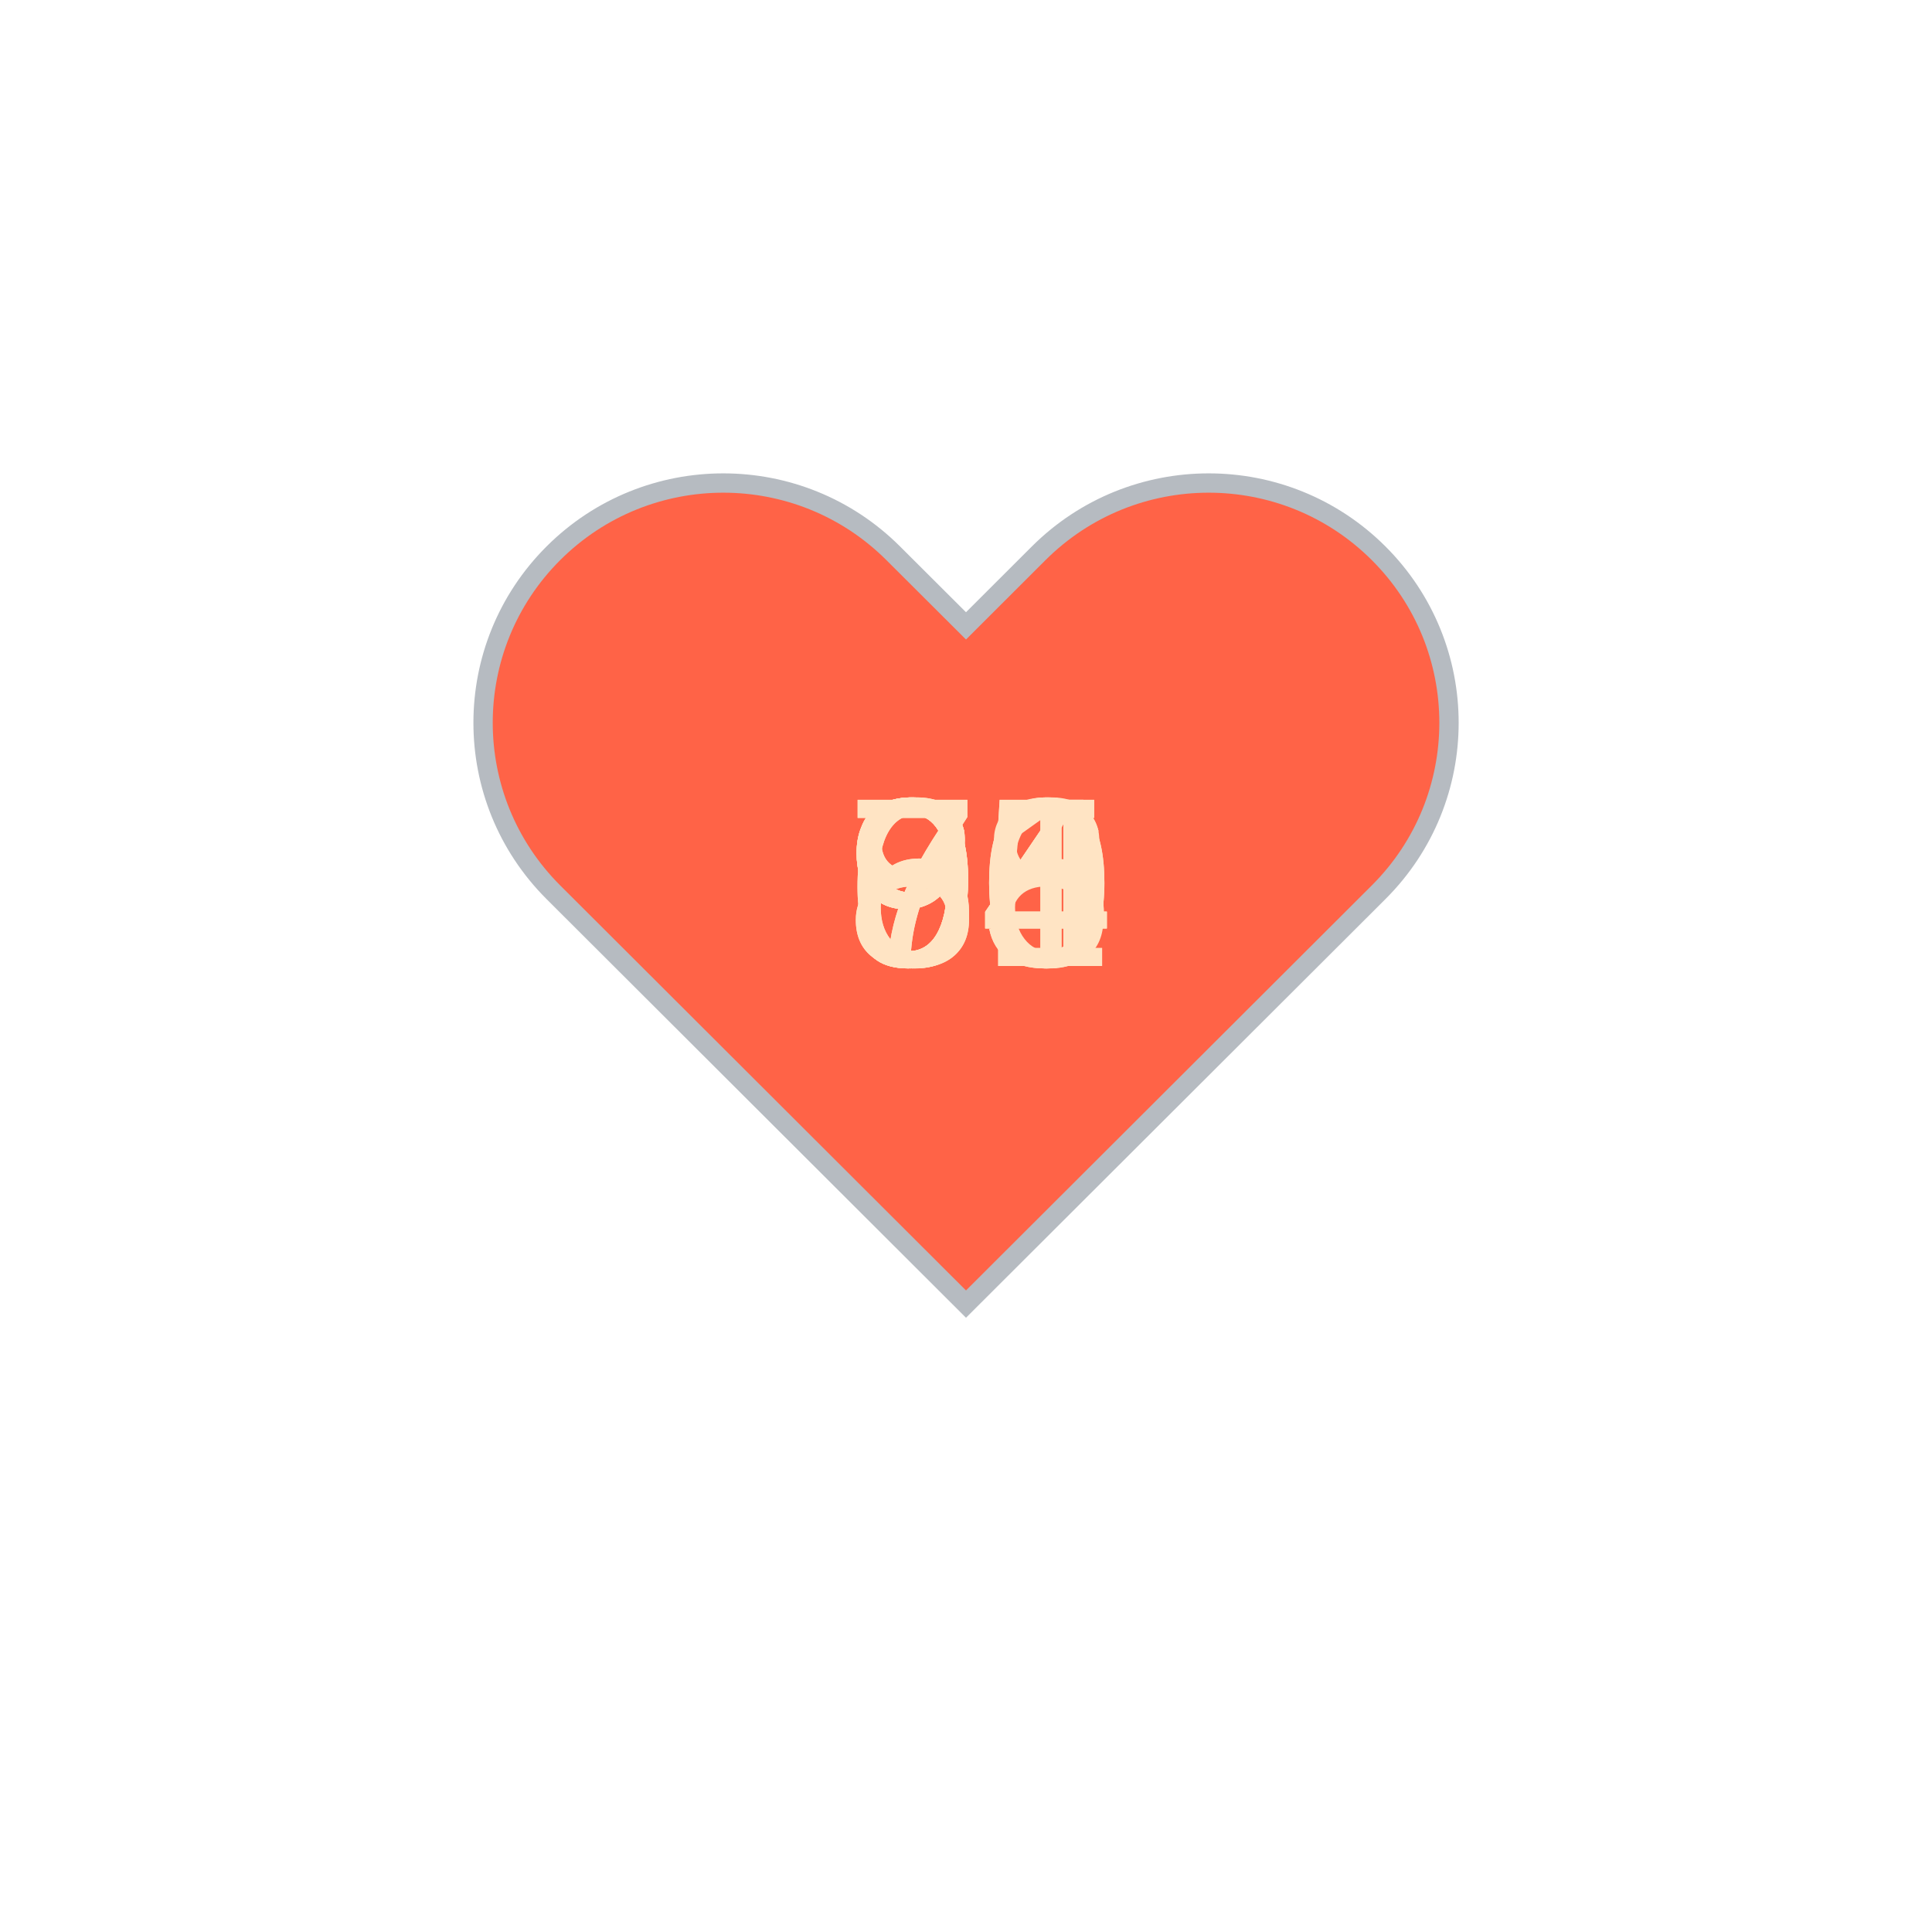
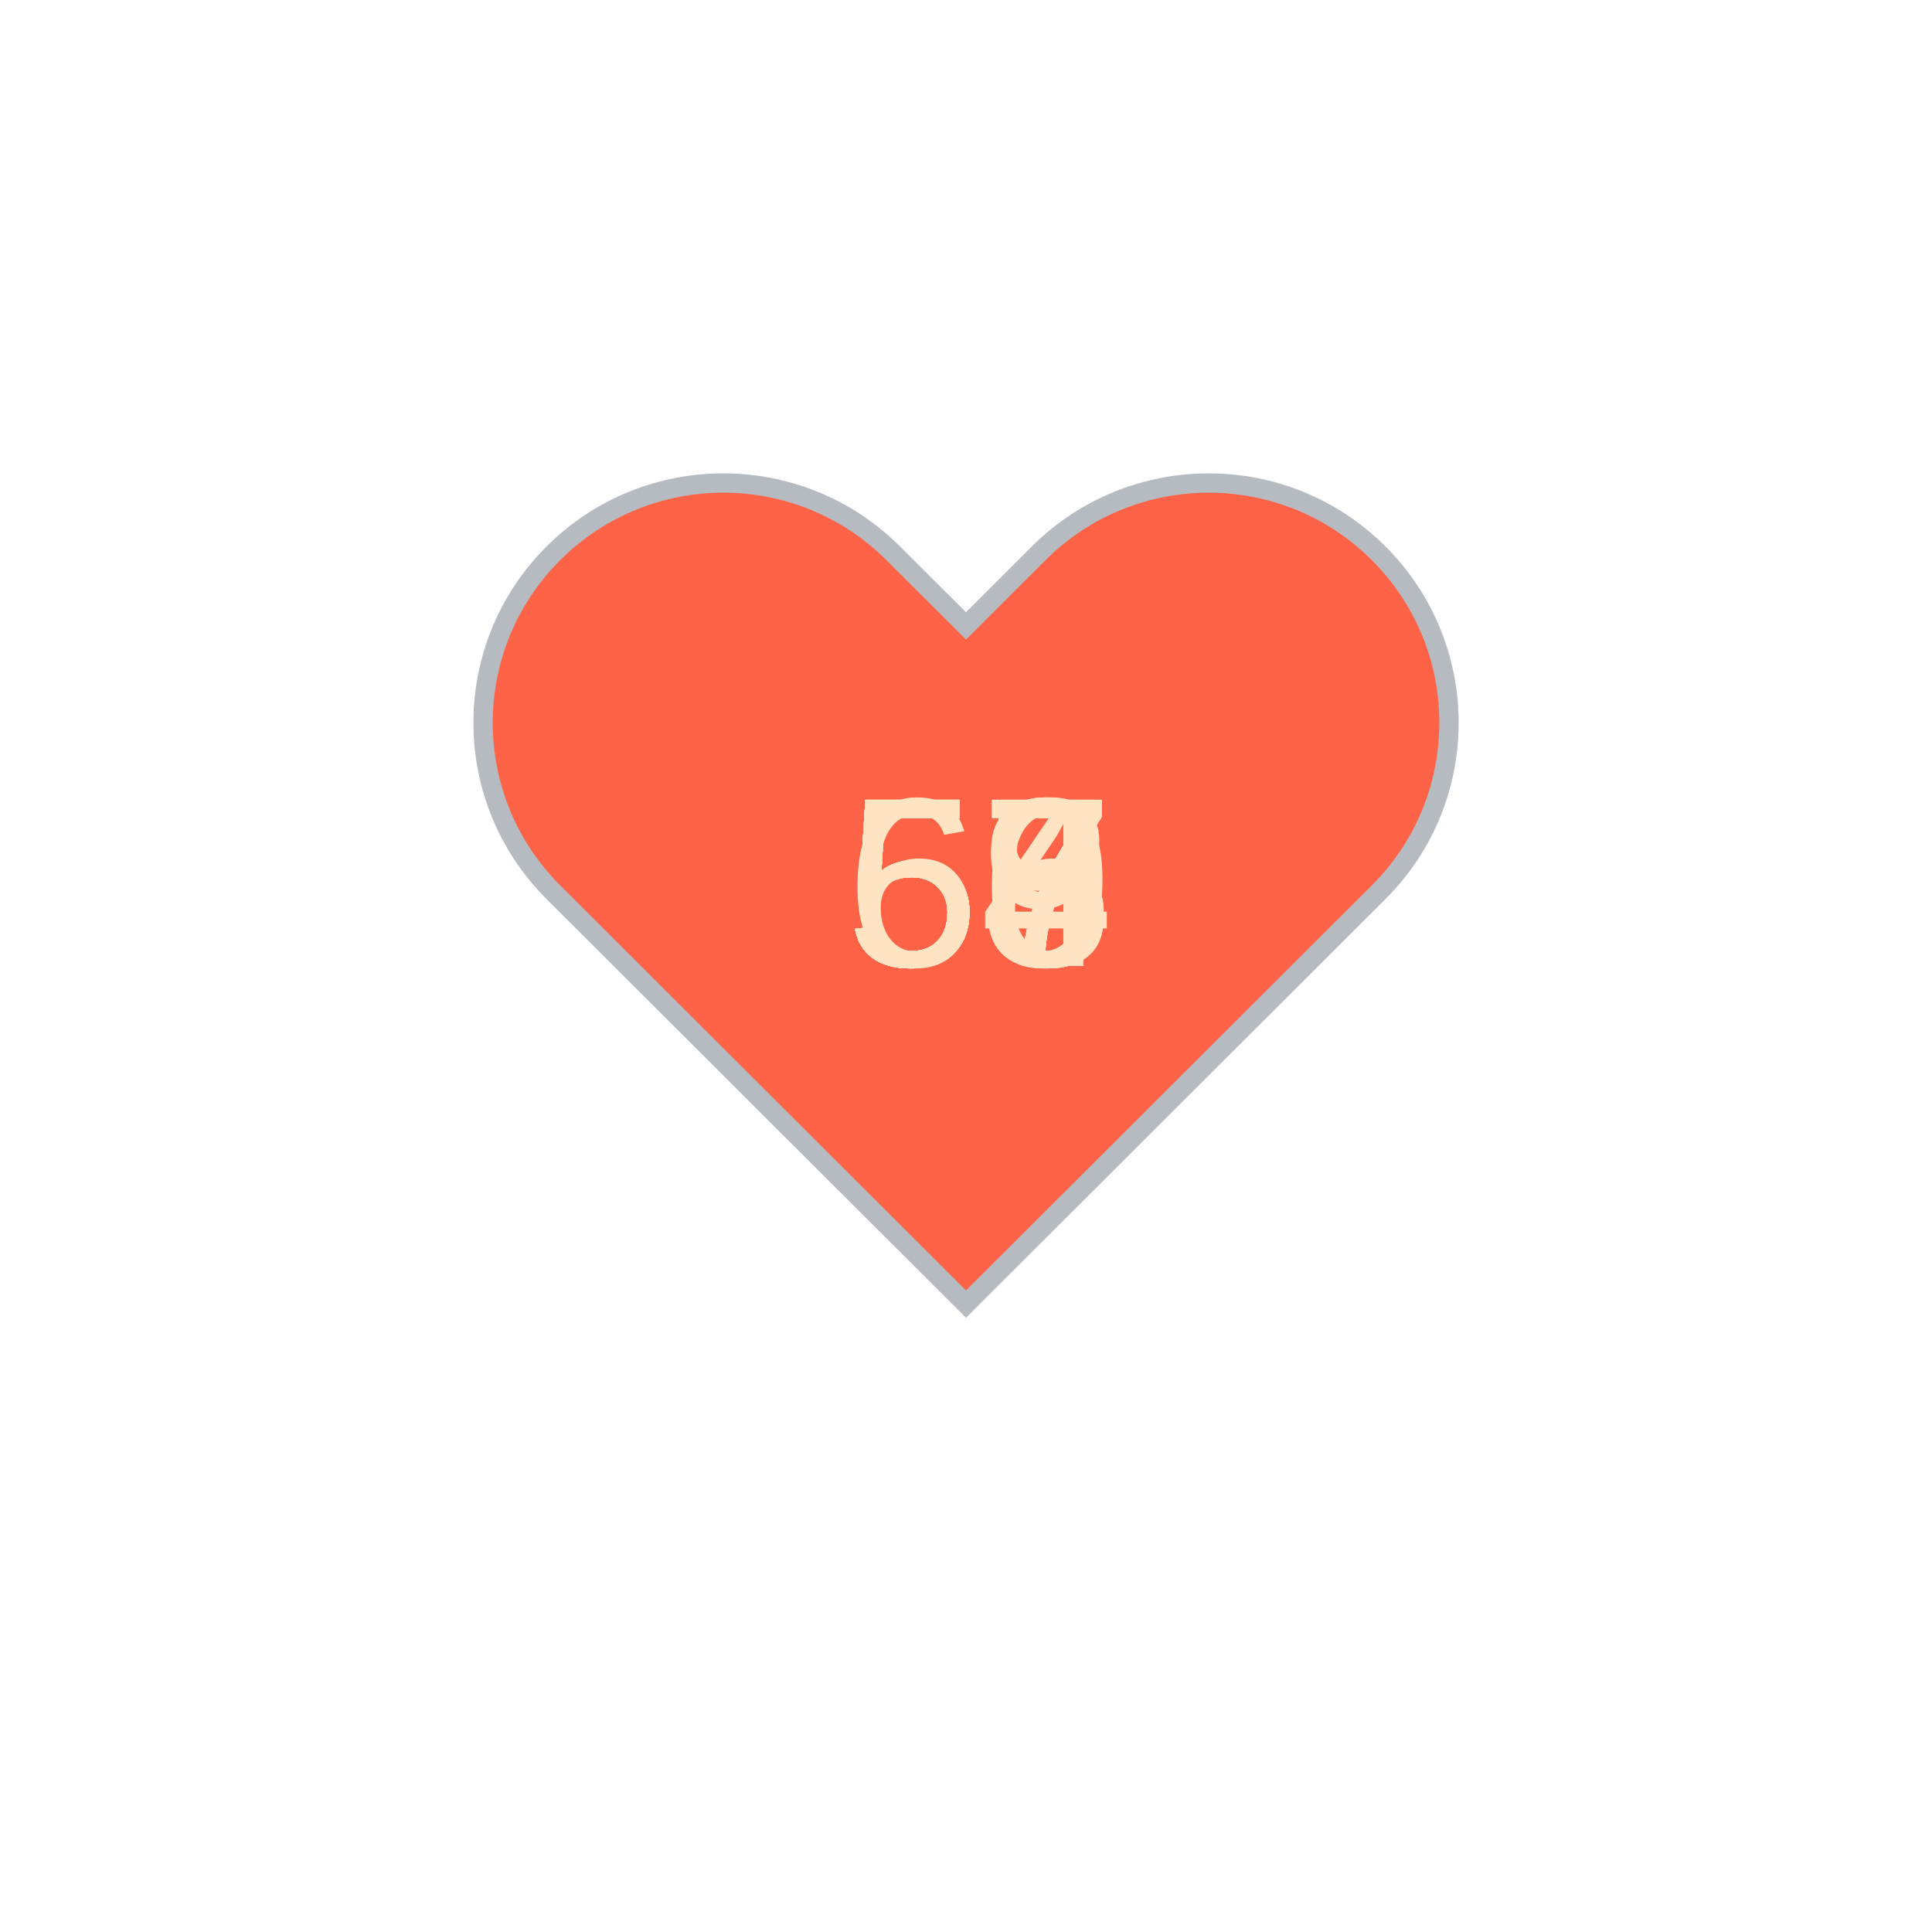
<svg xmlns="http://www.w3.org/2000/svg" baseProfile="full" height="150" version="1.1" viewBox="0,0,200,200" width="150">
  <defs />
  <g transform="translate(100 100)">
    <path d="M92.71,7.27L92.71,7.27c-9.71-9.69-25.46-9.69-35.18,0L50,14.79l-7.54-7.52C32.75-2.42,17-2.42,7.29,7.27v0 c-9.71,9.69-9.71,25.41,0,35.1L50,85l42.71-42.63C102.43,32.68,102.43,16.96,92.71,7.27z" fill="tomato" stroke="#B6BBC1" stroke-width="2" transform="translate(-50 -50)" />
    <animateTransform additive="sum" attributeName="transform" dur="1.2s" repeatCount="indefinite" type="scale" values="1; 1.5; 1.25; 1.5; 1.5; 1;" />
-     <text fill="bisque" style="font-size:25px; font-family:Arial" transform="translate(-12.5 0)">95<animate attributeName="visibility" dur="12.0s" keyTimes="0;0.1;0.2;0.3;0.4;0.5;0.6;0.7;0.8;0.9;1.0" repeatCount="indefinite" values="visible;hidden;hidden;hidden;hidden;hidden;hidden;hidden;hidden;hidden;hidden" />
+     <text fill="bisque" style="font-size:25px; font-family:Arial" transform="translate(-12.5 0)">57<animate attributeName="visibility" dur="12.0s" keyTimes="0;0.1;0.2;0.3;0.4;0.5;0.6;0.7;0.8;0.9;1.0" repeatCount="indefinite" values="visible;hidden;hidden;hidden;hidden;hidden;hidden;hidden;hidden;hidden;hidden" />
    </text>
-     <text fill="bisque" style="font-size:25px; font-family:Arial" transform="translate(-12.5 0)">86<animate attributeName="visibility" dur="12.0s" keyTimes="0;0.1;0.2;0.3;0.4;0.5;0.6;0.7;0.8;0.9;1.0" repeatCount="indefinite" values="hidden;visible;hidden;hidden;hidden;hidden;hidden;hidden;hidden;hidden;hidden" />
+     <text fill="bisque" style="font-size:25px; font-family:Arial" transform="translate(-12.5 0)">57<animate attributeName="visibility" dur="12.0s" keyTimes="0;0.1;0.2;0.3;0.4;0.5;0.6;0.7;0.8;0.9;1.0" repeatCount="indefinite" values="hidden;visible;hidden;hidden;hidden;hidden;hidden;hidden;hidden;hidden;hidden" />
    </text>
-     <text fill="bisque" style="font-size:25px; font-family:Arial" transform="translate(-12.5 0)">91<animate attributeName="visibility" dur="12.0s" keyTimes="0;0.1;0.2;0.3;0.4;0.5;0.6;0.7;0.8;0.9;1.0" repeatCount="indefinite" values="hidden;hidden;visible;hidden;hidden;hidden;hidden;hidden;hidden;hidden;hidden" />
+     <text fill="bisque" style="font-size:25px; font-family:Arial" transform="translate(-12.5 0)">56<animate attributeName="visibility" dur="12.0s" keyTimes="0;0.1;0.2;0.3;0.4;0.5;0.6;0.7;0.8;0.9;1.0" repeatCount="indefinite" values="hidden;hidden;visible;hidden;hidden;hidden;hidden;hidden;hidden;hidden;hidden" />
    </text>
-     <text fill="bisque" style="font-size:25px; font-family:Arial" transform="translate(-12.5 0)">94<animate attributeName="visibility" dur="12.0s" keyTimes="0;0.1;0.2;0.3;0.4;0.5;0.6;0.7;0.8;0.9;1.0" repeatCount="indefinite" values="hidden;hidden;hidden;visible;hidden;hidden;hidden;hidden;hidden;hidden;hidden" />
+     <text fill="bisque" style="font-size:25px; font-family:Arial" transform="translate(-12.5 0)">57<animate attributeName="visibility" dur="12.0s" keyTimes="0;0.1;0.2;0.3;0.4;0.5;0.6;0.7;0.8;0.9;1.0" repeatCount="indefinite" values="hidden;hidden;hidden;visible;hidden;hidden;hidden;hidden;hidden;hidden;hidden" />
    </text>
-     <text fill="bisque" style="font-size:25px; font-family:Arial" transform="translate(-12.5 0)">85<animate attributeName="visibility" dur="12.0s" keyTimes="0;0.1;0.2;0.3;0.4;0.5;0.6;0.7;0.8;0.9;1.0" repeatCount="indefinite" values="hidden;hidden;hidden;hidden;visible;hidden;hidden;hidden;hidden;hidden;hidden" />
+     <text fill="bisque" style="font-size:25px; font-family:Arial" transform="translate(-12.5 0)">58<animate attributeName="visibility" dur="12.0s" keyTimes="0;0.1;0.2;0.3;0.4;0.5;0.6;0.7;0.8;0.9;1.0" repeatCount="indefinite" values="hidden;hidden;hidden;hidden;visible;hidden;hidden;hidden;hidden;hidden;hidden" />
    </text>
-     <text fill="bisque" style="font-size:25px; font-family:Arial" transform="translate(-12.5 0)">90<animate attributeName="visibility" dur="12.0s" keyTimes="0;0.1;0.2;0.3;0.4;0.5;0.6;0.7;0.8;0.9;1.0" repeatCount="indefinite" values="hidden;hidden;hidden;hidden;hidden;visible;hidden;hidden;hidden;hidden;hidden" />
+     <text fill="bisque" style="font-size:25px; font-family:Arial" transform="translate(-12.5 0)">59<animate attributeName="visibility" dur="12.0s" keyTimes="0;0.1;0.2;0.3;0.4;0.5;0.6;0.7;0.8;0.9;1.0" repeatCount="indefinite" values="hidden;hidden;hidden;hidden;hidden;visible;hidden;hidden;hidden;hidden;hidden" />
    </text>
-     <text fill="bisque" style="font-size:25px; font-family:Arial" transform="translate(-12.5 0)">64<animate attributeName="visibility" dur="12.0s" keyTimes="0;0.1;0.2;0.3;0.4;0.5;0.6;0.7;0.8;0.9;1.0" repeatCount="indefinite" values="hidden;hidden;hidden;hidden;hidden;hidden;visible;hidden;hidden;hidden;hidden" />
+     <text fill="bisque" style="font-size:25px; font-family:Arial" transform="translate(-12.5 0)">67<animate attributeName="visibility" dur="12.0s" keyTimes="0;0.1;0.2;0.3;0.4;0.5;0.6;0.7;0.8;0.9;1.0" repeatCount="indefinite" values="hidden;hidden;hidden;hidden;hidden;hidden;visible;hidden;hidden;hidden;hidden" />
    </text>
-     <text fill="bisque" style="font-size:25px; font-family:Arial" transform="translate(-12.5 0)">68<animate attributeName="visibility" dur="12.0s" keyTimes="0;0.1;0.2;0.3;0.4;0.5;0.6;0.7;0.8;0.9;1.0" repeatCount="indefinite" values="hidden;hidden;hidden;hidden;hidden;hidden;hidden;visible;hidden;hidden;hidden" />
+     <text fill="bisque" style="font-size:25px; font-family:Arial" transform="translate(-12.5 0)">55<animate attributeName="visibility" dur="12.0s" keyTimes="0;0.1;0.2;0.3;0.4;0.5;0.6;0.7;0.8;0.9;1.0" repeatCount="indefinite" values="hidden;hidden;hidden;hidden;hidden;hidden;hidden;visible;hidden;hidden;hidden" />
    </text>
-     <text fill="bisque" style="font-size:25px; font-family:Arial" transform="translate(-12.5 0)">74<animate attributeName="visibility" dur="12.0s" keyTimes="0;0.1;0.2;0.3;0.4;0.5;0.6;0.7;0.8;0.9;1.0" repeatCount="indefinite" values="hidden;hidden;hidden;hidden;hidden;hidden;hidden;hidden;visible;hidden;hidden" />
+     <text fill="bisque" style="font-size:25px; font-family:Arial" transform="translate(-12.5 0)">53<animate attributeName="visibility" dur="12.0s" keyTimes="0;0.1;0.2;0.3;0.4;0.5;0.6;0.7;0.8;0.9;1.0" repeatCount="indefinite" values="hidden;hidden;hidden;hidden;hidden;hidden;hidden;hidden;visible;hidden;hidden" />
    </text>
-     <text fill="bisque" style="font-size:25px; font-family:Arial" transform="translate(-12.5 0)">70<animate attributeName="visibility" dur="12.0s" keyTimes="0;0.1;0.2;0.3;0.4;0.5;0.6;0.7;0.8;0.9;1.0" repeatCount="indefinite" values="hidden;hidden;hidden;hidden;hidden;hidden;hidden;hidden;hidden;visible;hidden" />
+     <text fill="bisque" style="font-size:25px; font-family:Arial" transform="translate(-12.5 0)">54<animate attributeName="visibility" dur="12.0s" keyTimes="0;0.1;0.2;0.3;0.4;0.5;0.6;0.7;0.8;0.9;1.0" repeatCount="indefinite" values="hidden;hidden;hidden;hidden;hidden;hidden;hidden;hidden;hidden;visible;hidden" />
    </text>
  </g>
</svg>
